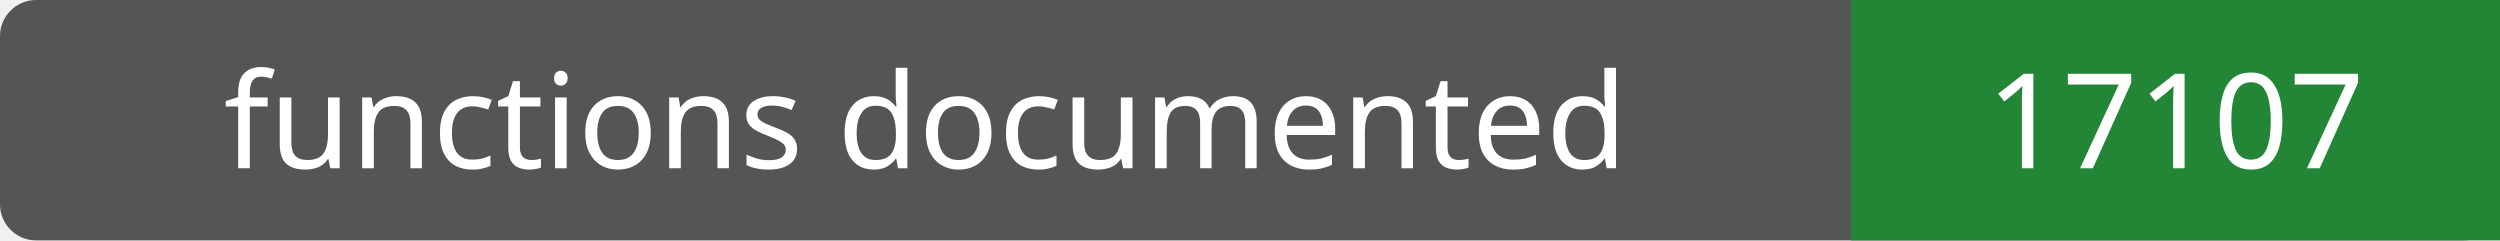
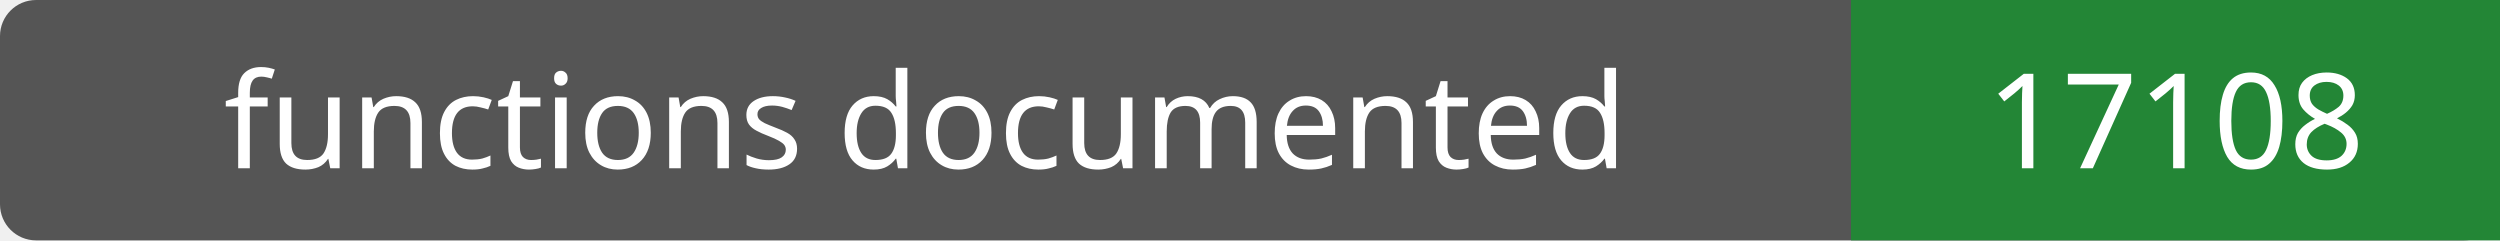
- <svg xmlns="http://www.w3.org/2000/svg" width="208" height="20" role="img" aria-label="functions documented: 17107">
+ <svg xmlns="http://www.w3.org/2000/svg" width="208" height="20" role="img" aria-label="functions documented: 17108">
  <rect width="208" height="20" rx="3" fill="#555" />
  <path fill="#238636" d="M154 0h54v20H154z" />
  <g fill="#fff" text-anchor="middle" font-family="Verdana,sans-serif" font-size="11">
    <text x="77.0" y="14">functions documented</text>
-     <text x="181.0" y="14">17107</text>
+     <text x="181.0" y="14">17108</text>
  </g>
</svg>
